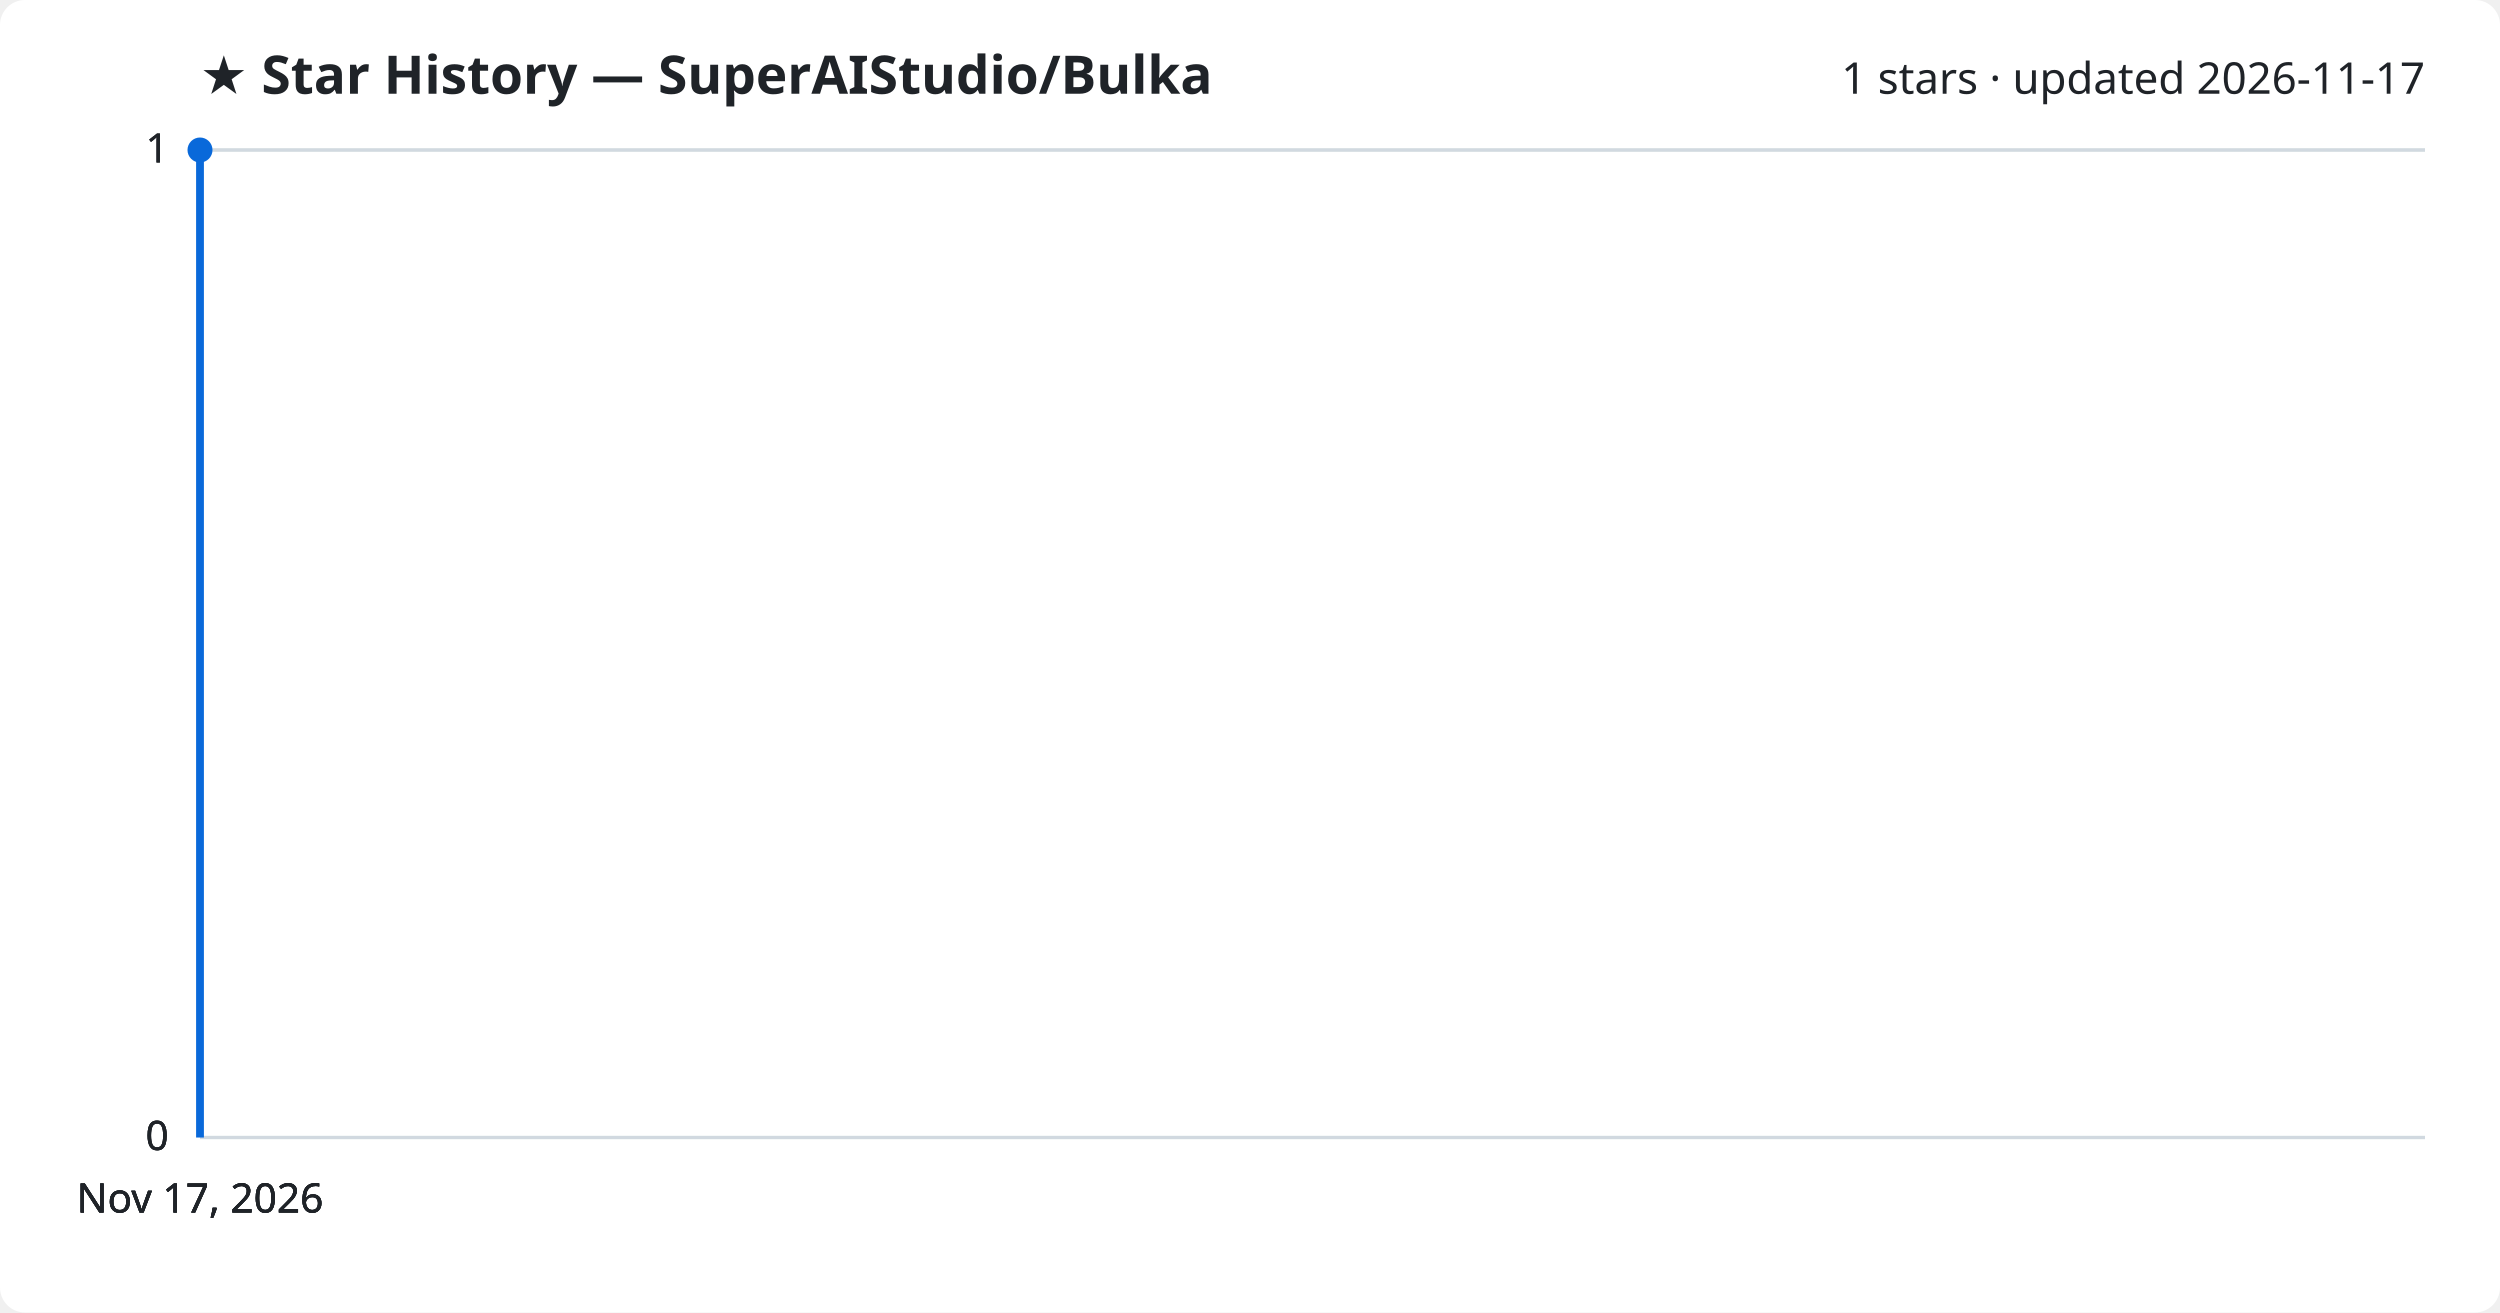
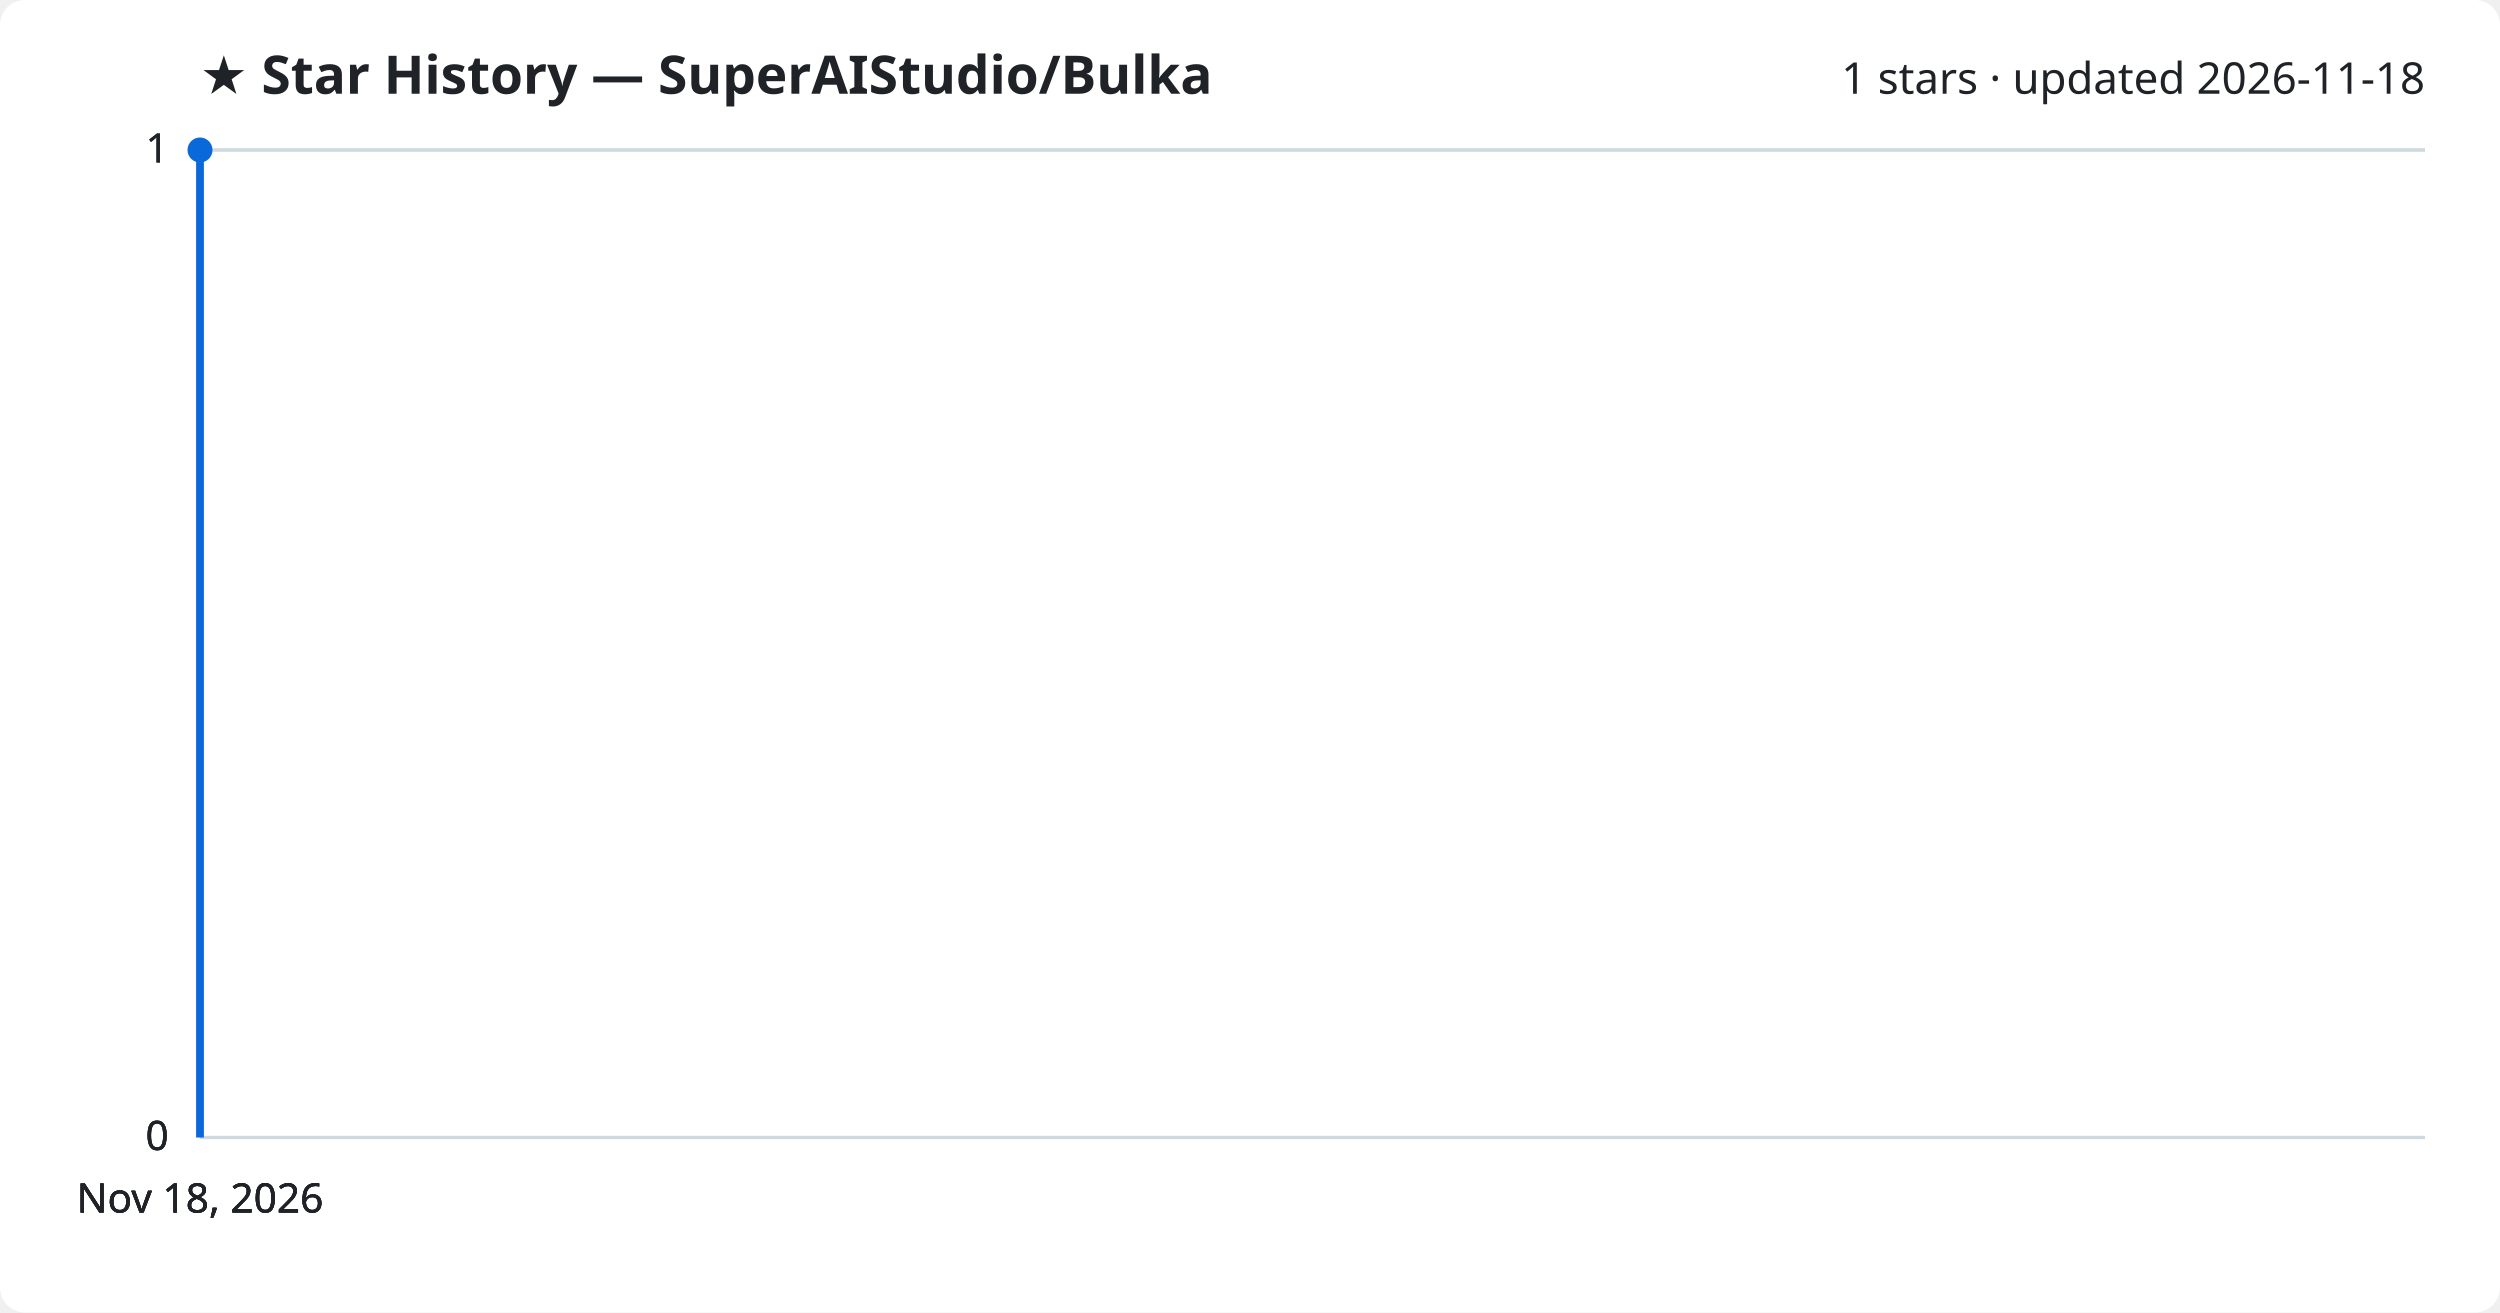
<svg xmlns="http://www.w3.org/2000/svg" viewBox="0 0 800 420" font-family="Segoe UI, sans-serif">
  <rect width="800" height="420" fill="#ffffff" rx="8" />
  <text x="64" y="30" fill="#1f2328" font-size="17" font-weight="700">★ Star History — SuperAIStudio/Bulka</text>
-   <text x="776" y="30" fill="#1f2328" font-size="14" text-anchor="end">1 stars · updated 2026-11-17</text>
+   <text x="776" y="30" fill="#1f2328" font-size="14" text-anchor="end">1 stars · updated 2026-11-18</text>
  <line x1="64" y1="364.0" x2="776" y2="364.0" stroke="#d1d9e0" stroke-width="1" />
  <text x="54" y="368.0" fill="#1f2328" font-size="13" text-anchor="end">0</text>
  <line x1="64" y1="364.0" x2="776" y2="364.0" stroke="#d1d9e0" stroke-width="1" />
  <text x="54" y="368.0" fill="#1f2328" font-size="13" text-anchor="end">0</text>
  <line x1="64" y1="364.0" x2="776" y2="364.0" stroke="#d1d9e0" stroke-width="1" />
  <text x="54" y="368.0" fill="#1f2328" font-size="13" text-anchor="end">0</text>
  <line x1="64" y1="48.0" x2="776" y2="48.0" stroke="#d1d9e0" stroke-width="1" />
  <text x="54" y="52.0" fill="#1f2328" font-size="13" text-anchor="end">1</text>
  <line x1="64" y1="48.0" x2="776" y2="48.0" stroke="#d1d9e0" stroke-width="1" />
  <text x="54" y="52.0" fill="#1f2328" font-size="13" text-anchor="end">1</text>
  <path d="M64.0,364.0 L64.0,48.0 L64.0,48.0" fill="none" stroke="#0969da" stroke-width="2.5" stroke-linejoin="round" />
  <circle cx="64.0" cy="48.0" r="4" fill="#0969da" />
-   <text x="64.0" y="388" fill="#1f2328" font-size="13" text-anchor="middle">Nov 17, 2026</text>
-   <text x="64.0" y="388" fill="#1f2328" font-size="13" text-anchor="middle">Nov 17, 2026</text>
-   <text x="64.0" y="388" fill="#1f2328" font-size="13" text-anchor="middle">Nov 17, 2026</text>
-   <text x="64.0" y="388" fill="#1f2328" font-size="13" text-anchor="middle">Nov 17, 2026</text>
+   <text x="64.0" y="388" fill="#1f2328" font-size="13" text-anchor="middle">Nov 18, 2026</text>
+   <text x="64.0" y="388" fill="#1f2328" font-size="13" text-anchor="middle">Nov 18, 2026</text>
+   <text x="64.0" y="388" fill="#1f2328" font-size="13" text-anchor="middle">Nov 18, 2026</text>
+   <text x="64.0" y="388" fill="#1f2328" font-size="13" text-anchor="middle">Nov 18, 2026</text>
</svg>
